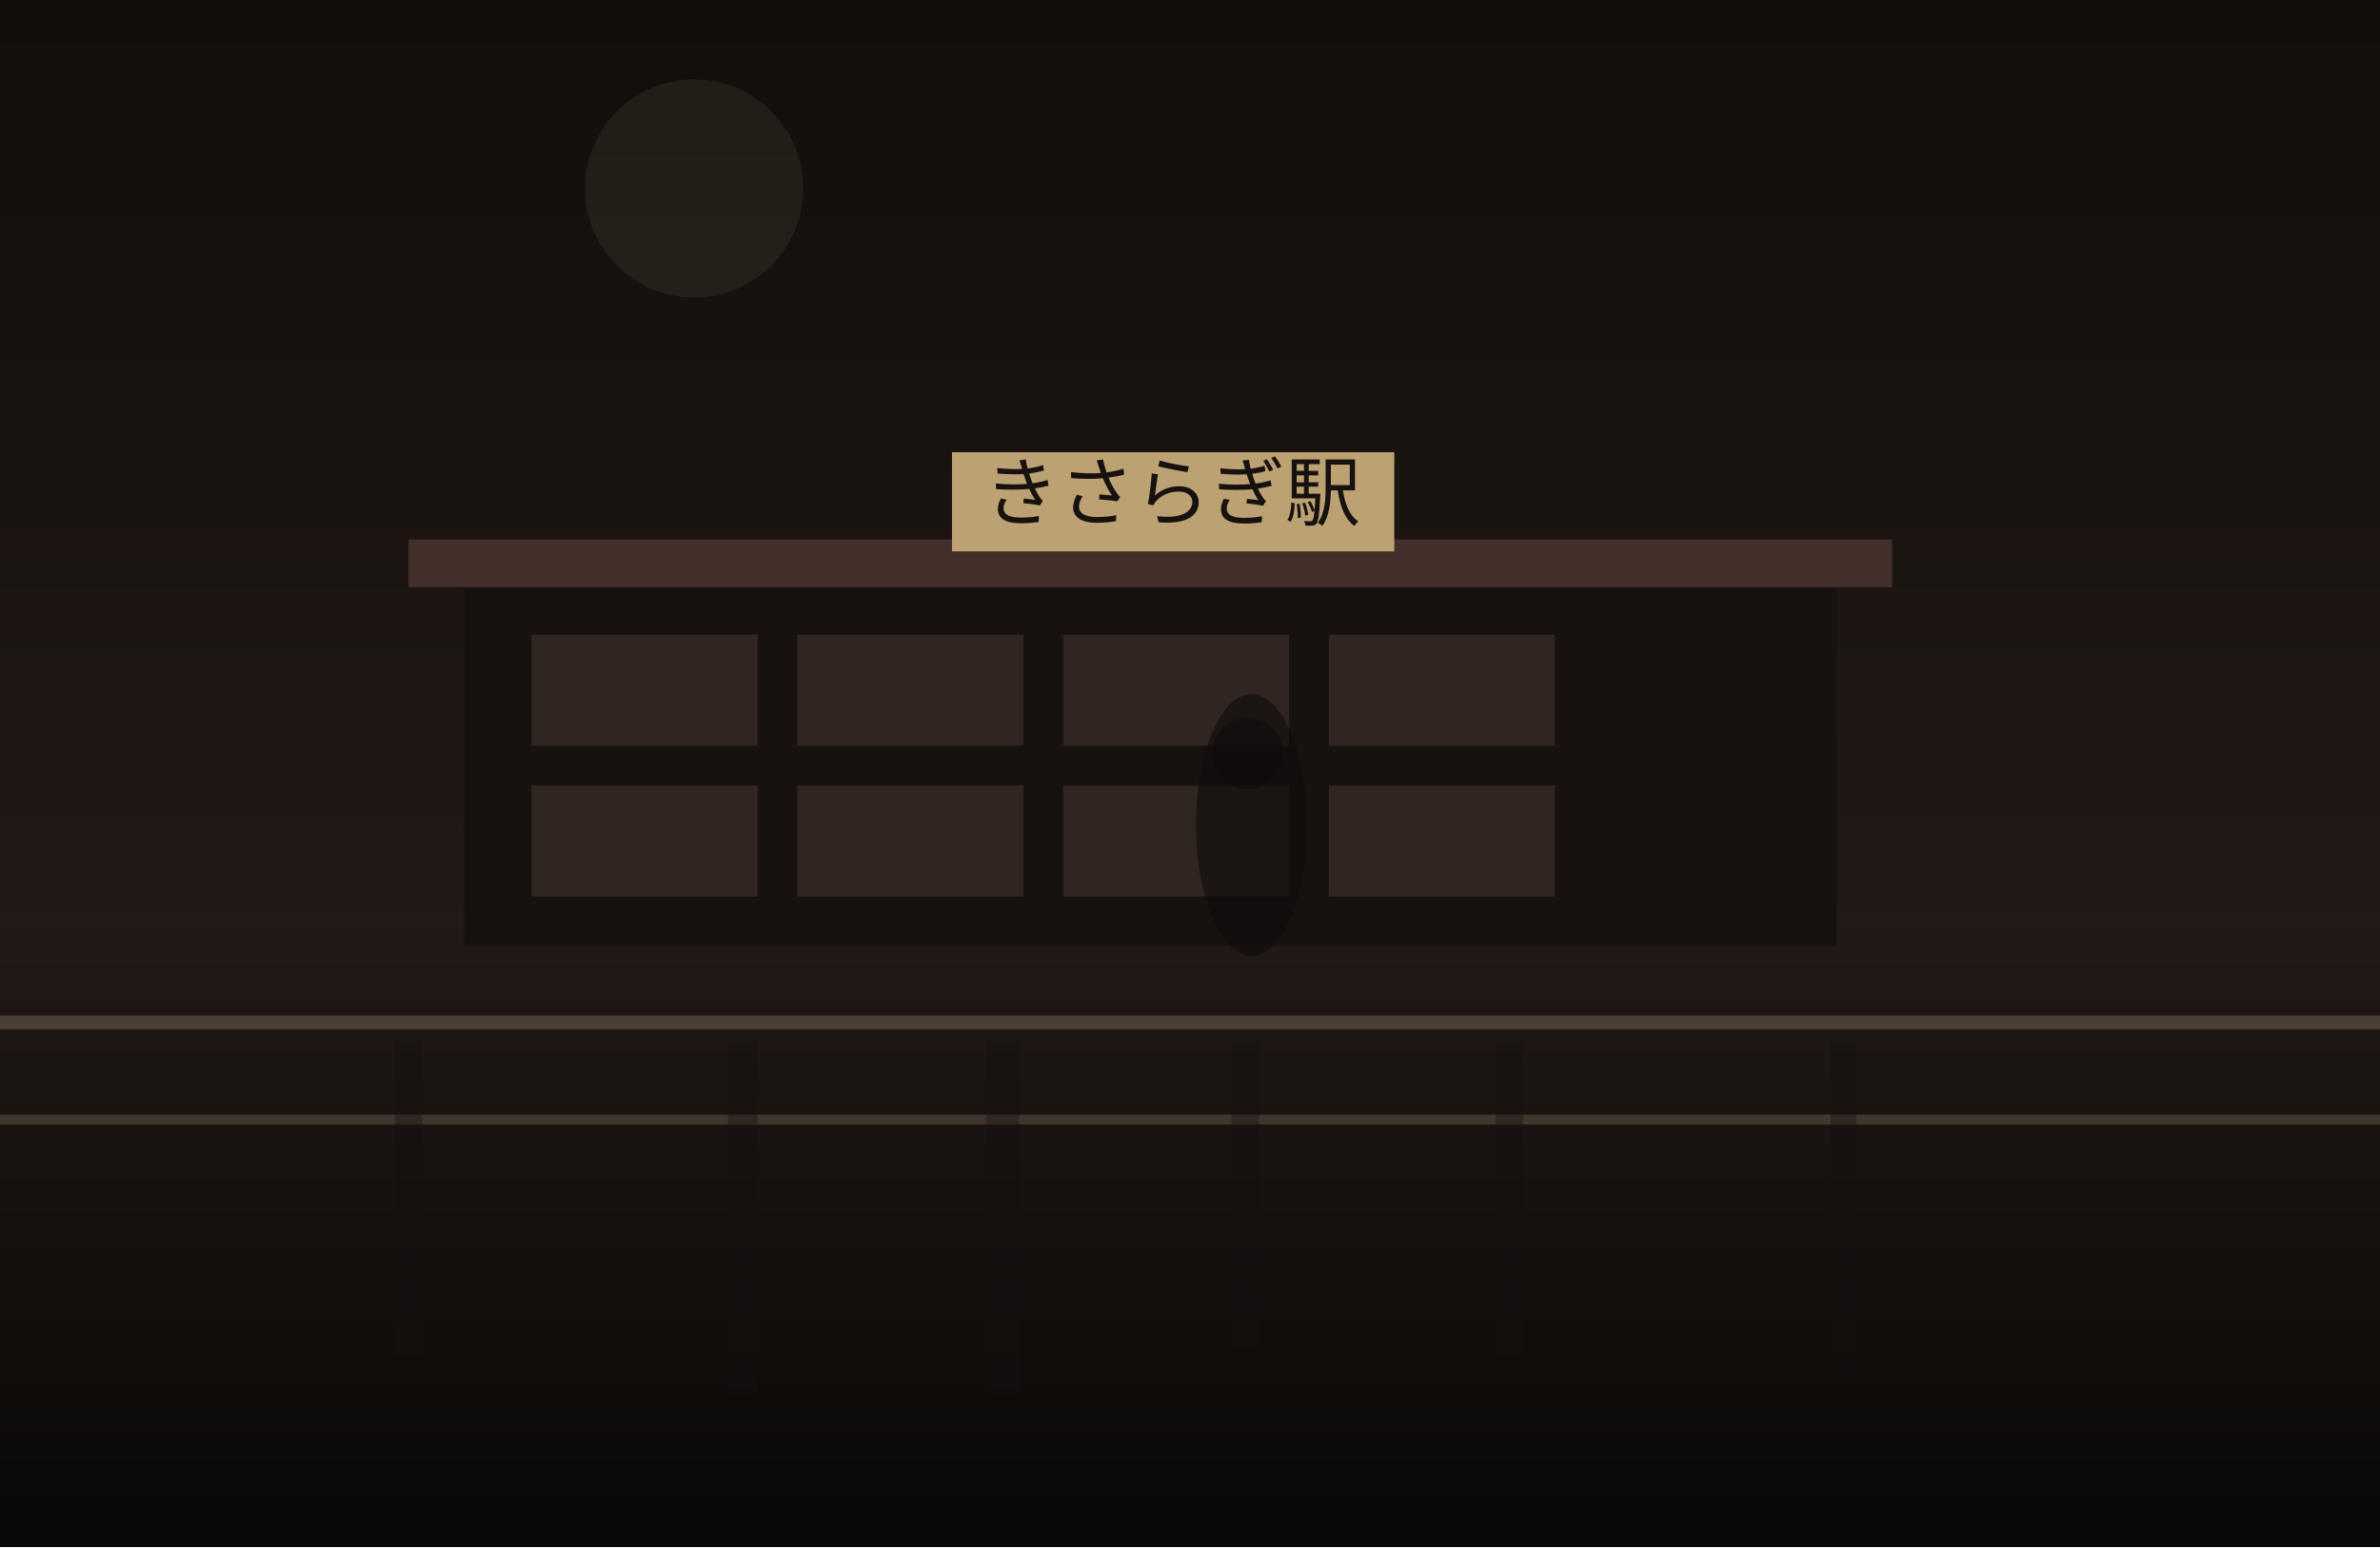
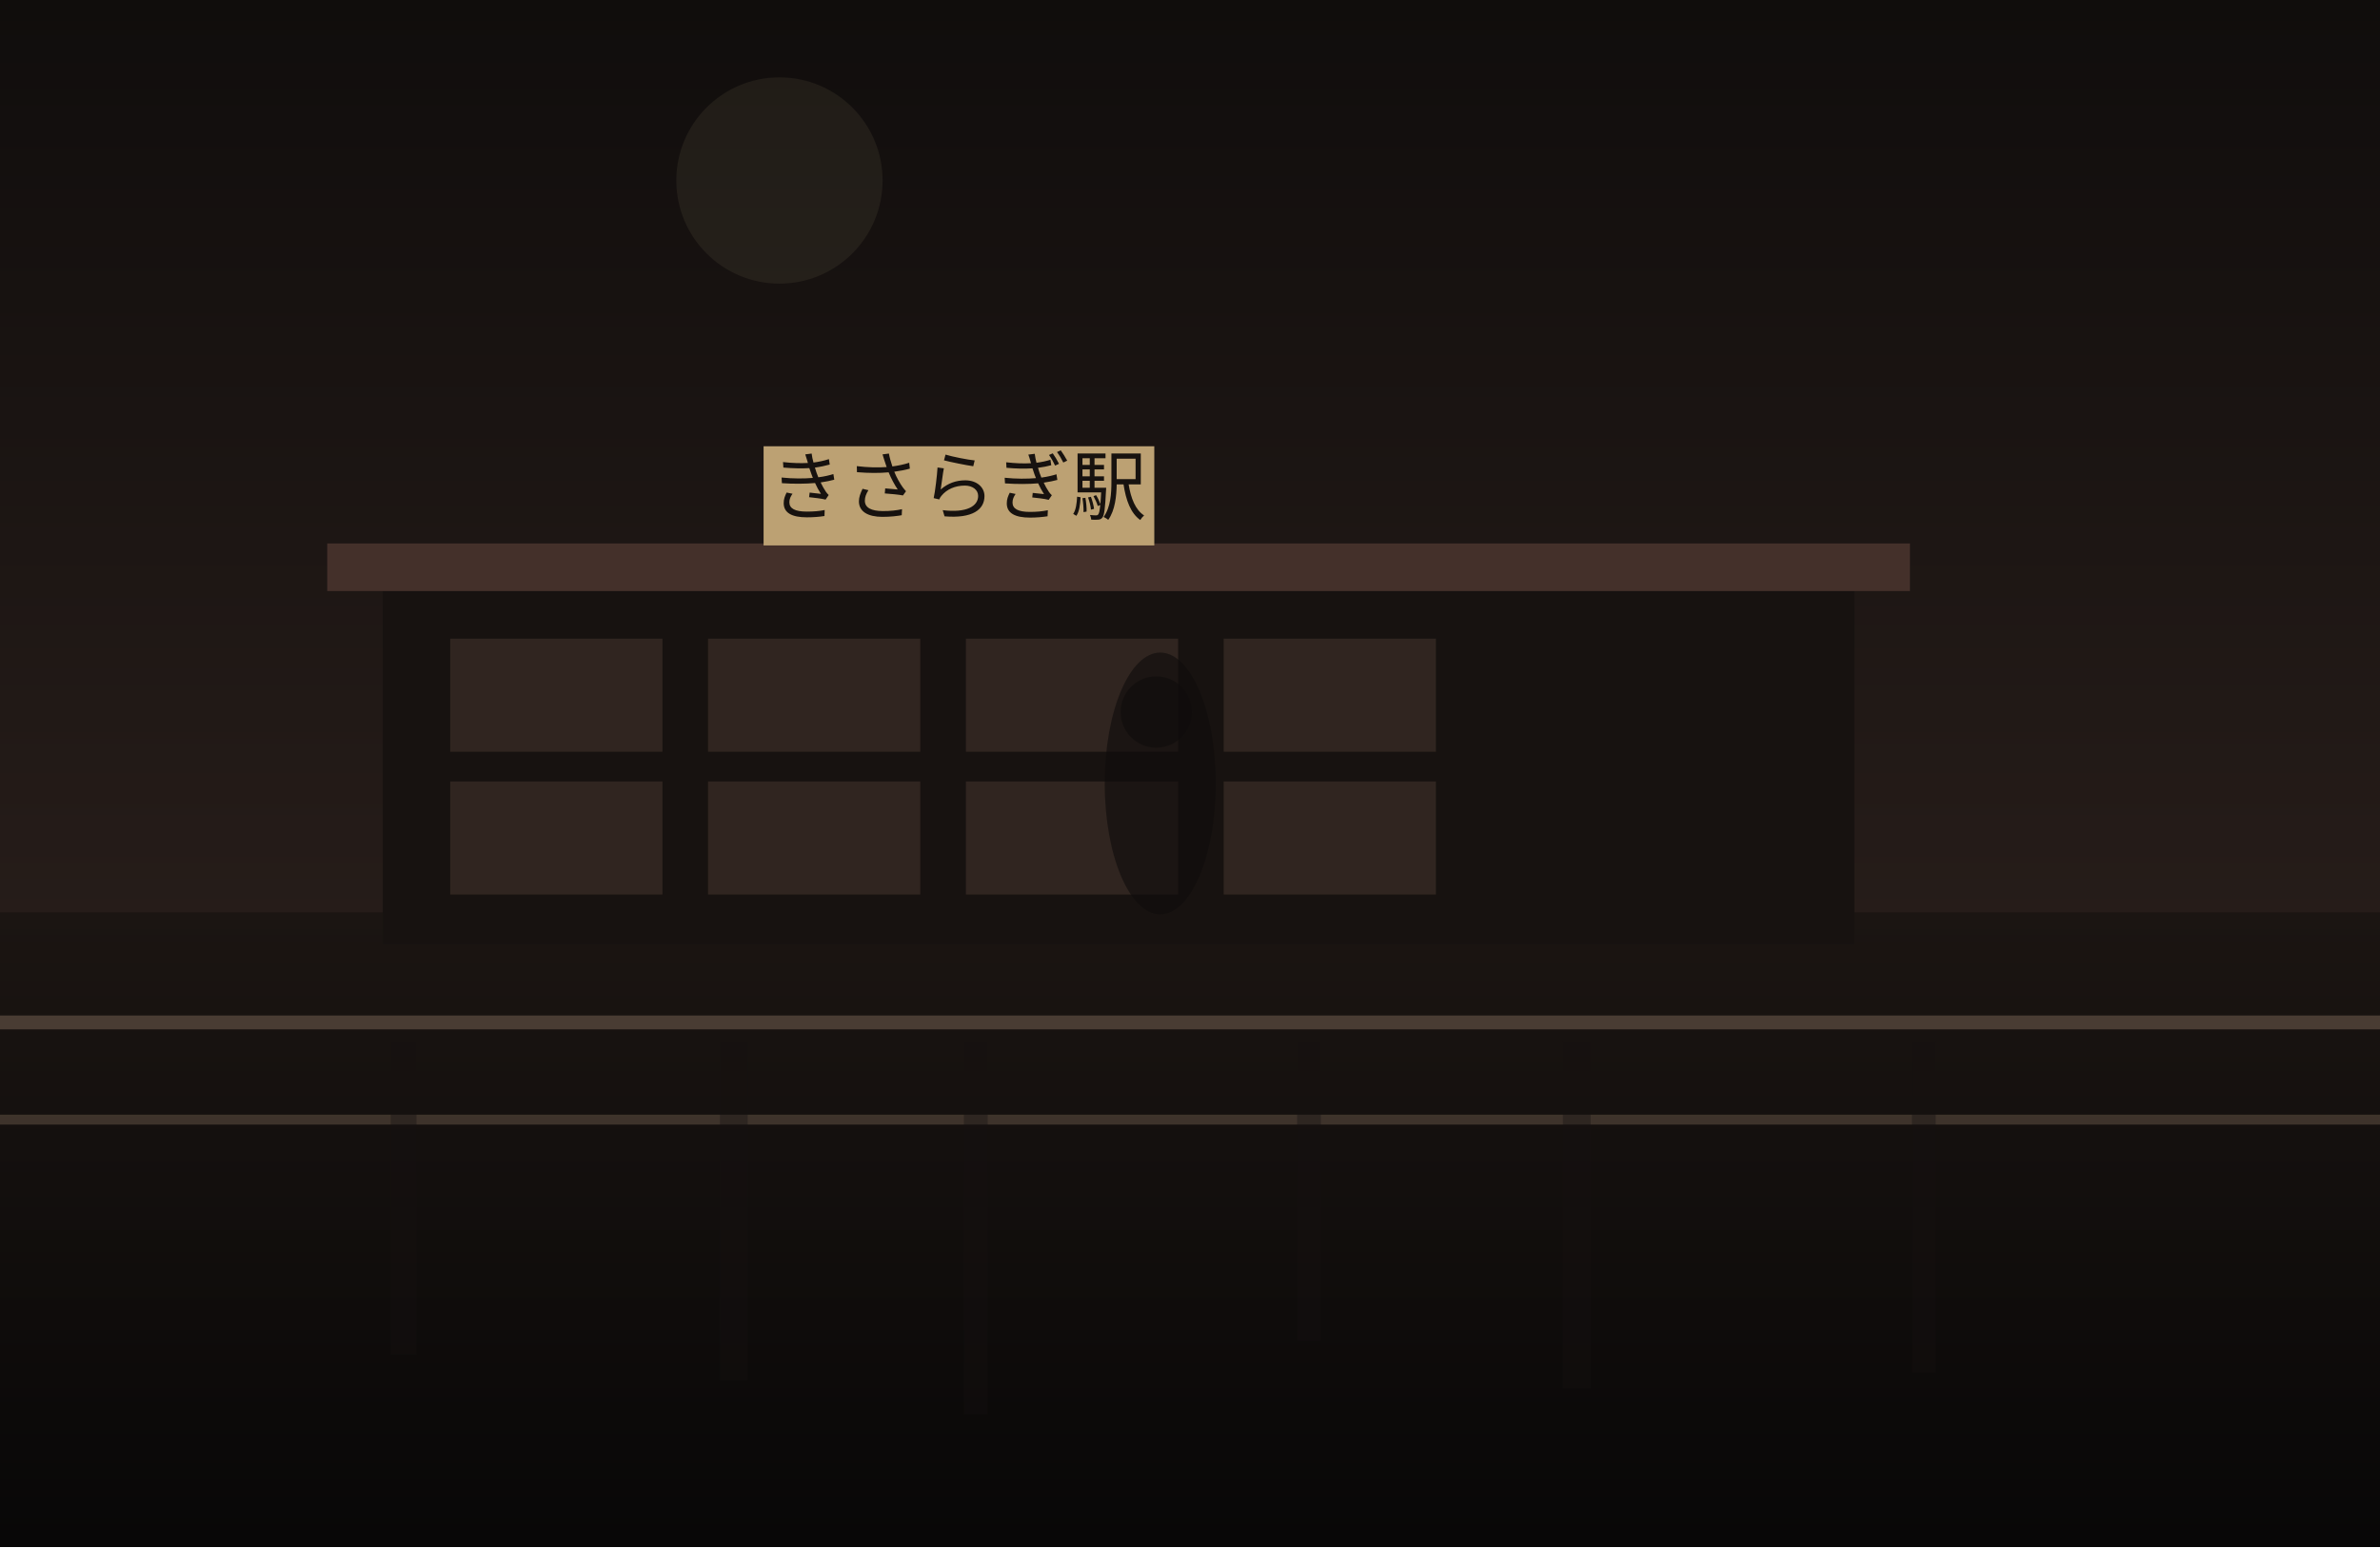
<svg xmlns="http://www.w3.org/2000/svg" width="1200" height="780" viewBox="0 0 1200 780" fill="none">
  <defs>
    <linearGradient id="sky" x1="600" y1="0" x2="600" y2="780" gradientUnits="userSpaceOnUse">
-       <stop stop-color="#120E0C" />
-       <stop offset="1" stop-color="#2B201B" />
+       <stop stop-color="#100D0C" />
+       <stop offset="1" stop-color="#352722" />
    </linearGradient>
    <linearGradient id="ground" x1="600" y1="460" x2="600" y2="780" gradientUnits="userSpaceOnUse">
-       <stop stop-color="#221A16" />
-       <stop offset="1" stop-color="#090807" />
+       <stop stop-color="#1B1512" />
+       <stop offset="1" stop-color="#080707" />
    </linearGradient>
  </defs>
  <rect width="1200" height="780" fill="url(#sky)" />
-   <circle cx="350" cy="95" r="55" fill="#D2BC91" fill-opacity="0.08" />
+   <circle cx="393" cy="91" r="52" fill="#D2BC91" fill-opacity="0.08" />
  <rect y="460" width="1200" height="320" fill="url(#ground)" />
-   <rect x="234" y="292" width="692" height="185" fill="#171210" />
-   <rect x="206" y="272" width="748" height="24" fill="#44302A" />
-   <rect x="268" y="320" width="114" height="56" fill="#332721" opacity="0.9" />
-   <rect x="402" y="320" width="114" height="56" fill="#332721" opacity="0.9" />
-   <rect x="536" y="320" width="114" height="56" fill="#332721" opacity="0.9" />
-   <rect x="670" y="320" width="114" height="56" fill="#332721" opacity="0.9" />
-   <rect x="268" y="396" width="114" height="56" fill="#332721" opacity="0.9" />
-   <rect x="402" y="396" width="114" height="56" fill="#332721" opacity="0.9" />
-   <rect x="536" y="396" width="114" height="56" fill="#332721" opacity="0.9" />
-   <rect x="670" y="396" width="114" height="56" fill="#332721" opacity="0.9" />
-   <rect x="480" y="228" width="223" height="50" fill="#BCA173" />
-   <text x="591" y="262" text-anchor="middle" font-size="38" font-family="serif" fill="#17120F">きさらぎ駅</text>
+   <rect x="193" y="294" width="742" height="182" fill="#171210" />
+   <rect x="165" y="274" width="798" height="24" fill="#44302A" />
+   <rect x="227" y="322" width="107" height="57" fill="#332721" opacity="0.9" />
+   <rect x="357" y="322" width="107" height="57" fill="#332721" opacity="0.9" />
+   <rect x="487" y="322" width="107" height="57" fill="#332721" opacity="0.9" />
+   <rect x="617" y="322" width="107" height="57" fill="#332721" opacity="0.9" />
+   <rect x="227" y="394" width="107" height="57" fill="#332721" opacity="0.9" />
+   <rect x="357" y="394" width="107" height="57" fill="#332721" opacity="0.9" />
+   <rect x="487" y="394" width="107" height="57" fill="#332721" opacity="0.9" />
+   <rect x="617" y="394" width="107" height="57" fill="#332721" opacity="0.9" />
+   <rect x="385" y="225" width="197" height="50" fill="#BCA173" />
+   <text x="483" y="259" text-anchor="middle" font-size="38" font-family="serif" fill="#17120F">きさらぎ駅</text>
  <rect x="0" y="512" width="1200" height="7" fill="#6F5D4F" fill-opacity="0.56" />
  <rect x="0" y="562" width="1200" height="5" fill="#8A7562" fill-opacity="0.35" />
-   <rect x="199" y="525" width="14" height="159" fill="#151110" opacity="0.38" />
-   <rect x="367" y="525" width="15" height="178" fill="#151110" opacity="0.38" />
-   <rect x="497" y="525" width="17" height="178" fill="#151110" opacity="0.38" />
-   <rect x="621" y="525" width="14" height="154" fill="#151110" opacity="0.38" />
-   <rect x="754" y="525" width="14" height="159" fill="#151110" opacity="0.38" />
-   <rect x="923" y="525" width="13" height="168" fill="#151110" opacity="0.38" />
-   <ellipse cx="631" cy="416" rx="28" ry="66" fill="#0F0C0B" opacity="0.62" />
-   <ellipse cx="629" cy="380" rx="18" ry="18" fill="#0F0C0B" opacity="0.62" />
+   <rect x="197" y="525" width="13" height="158" fill="#151110" opacity="0.38" />
+   <rect x="363" y="525" width="14" height="171" fill="#151110" opacity="0.38" />
+   <rect x="486" y="525" width="12" height="188" fill="#151110" opacity="0.38" />
+   <rect x="654" y="525" width="12" height="151" fill="#151110" opacity="0.38" />
+   <rect x="788" y="525" width="14" height="175" fill="#151110" opacity="0.38" />
+   <rect x="964" y="525" width="12" height="167" fill="#151110" opacity="0.38" />
+   <ellipse cx="585" cy="395" rx="28" ry="66" fill="#0F0C0B" opacity="0.62" />
+   <ellipse cx="583" cy="359" rx="18" ry="18" fill="#0F0C0B" opacity="0.62" />
</svg>
